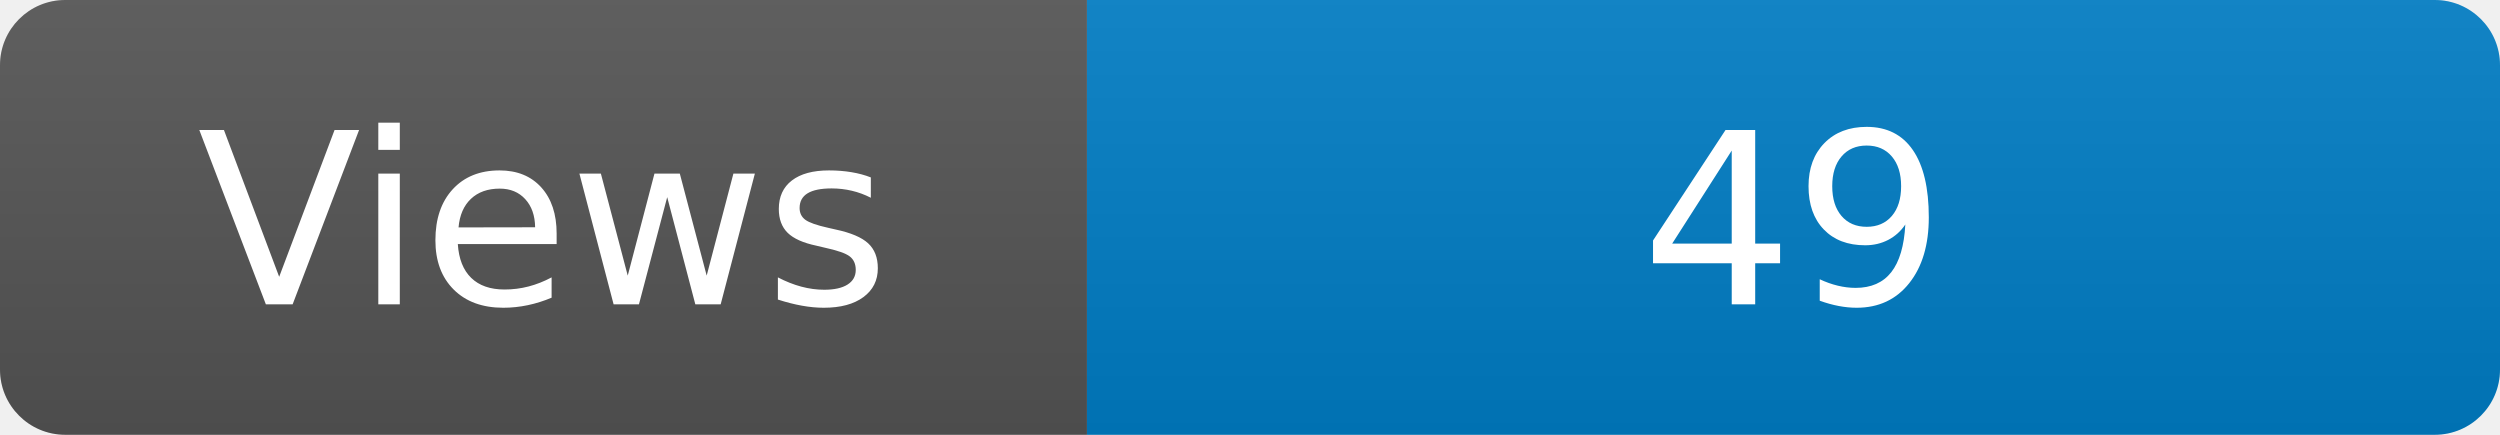
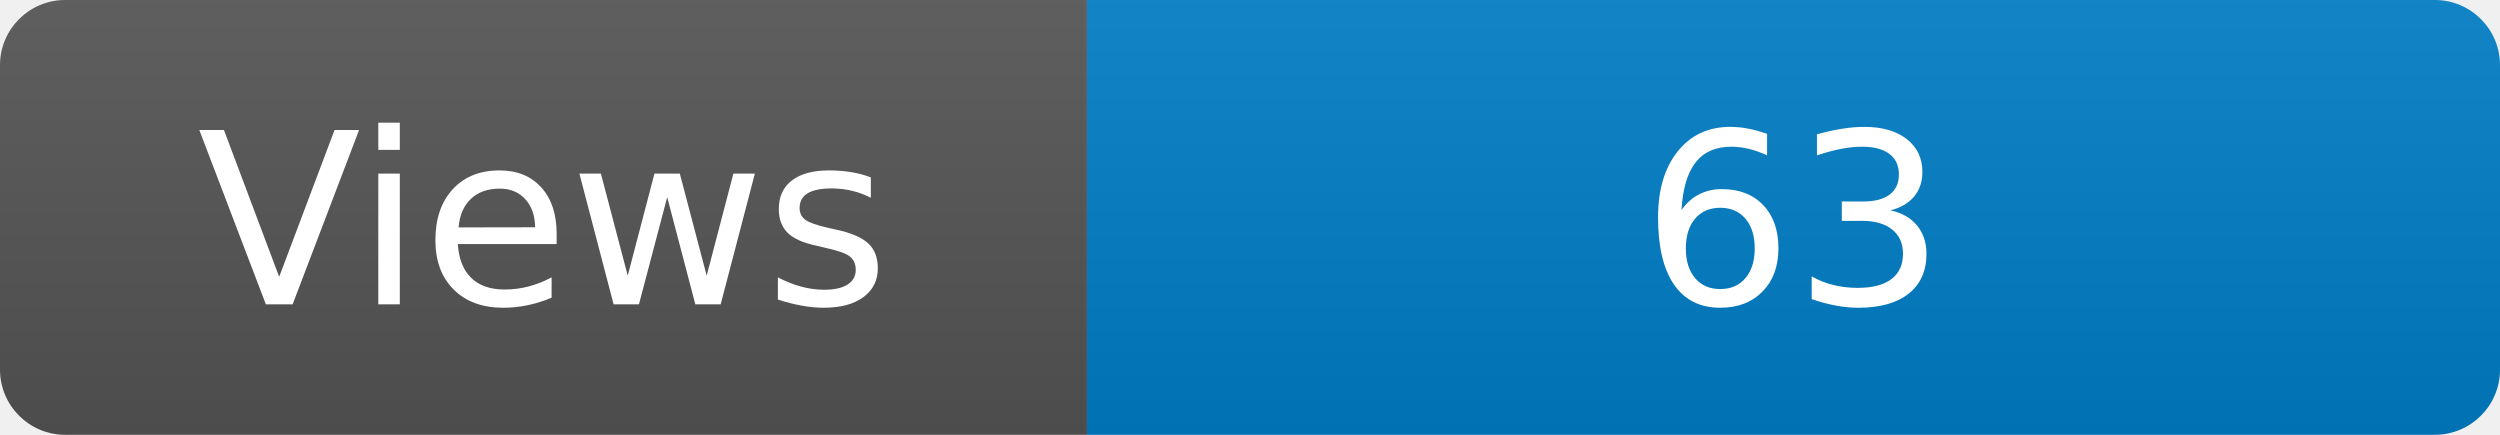
<svg xmlns="http://www.w3.org/2000/svg" width="115" height="20" role="img" aria-label="Maintained?: yes">
  <linearGradient id="s" x2="0" y2="100%">
    <stop offset="0" stop-color="#bbb" stop-opacity=".1" />
    <stop offset="1" stop-opacity=".1" />
  </linearGradient>
  <clipPath id="r">
    <rect width="115" height="20" rx="3" fill="#fff" />
  </clipPath>
  <g clip-path="url(#r)">
    <rect width="50" height="20" fill="#555" />
    <rect x="50" width="160" height="20" fill="#007ec6" />
    <rect width="115" height="20" fill="url(#s)" />
  </g>
  <g fill="#fff" text-anchor="middle" font-family="Verdana,Geneva,DejaVu Sans,sans-serif" font-size="110">
    <text x="250" y="140" transform="scale(.1)" fill="#fff">Views</text>
-     <text x="825" y="140" transform="scale(.1)" fill="#fff">49</text>
+     <text x="825" y="140" transform="scale(.1)" fill="#fff">63</text>
  </g>
</svg>
